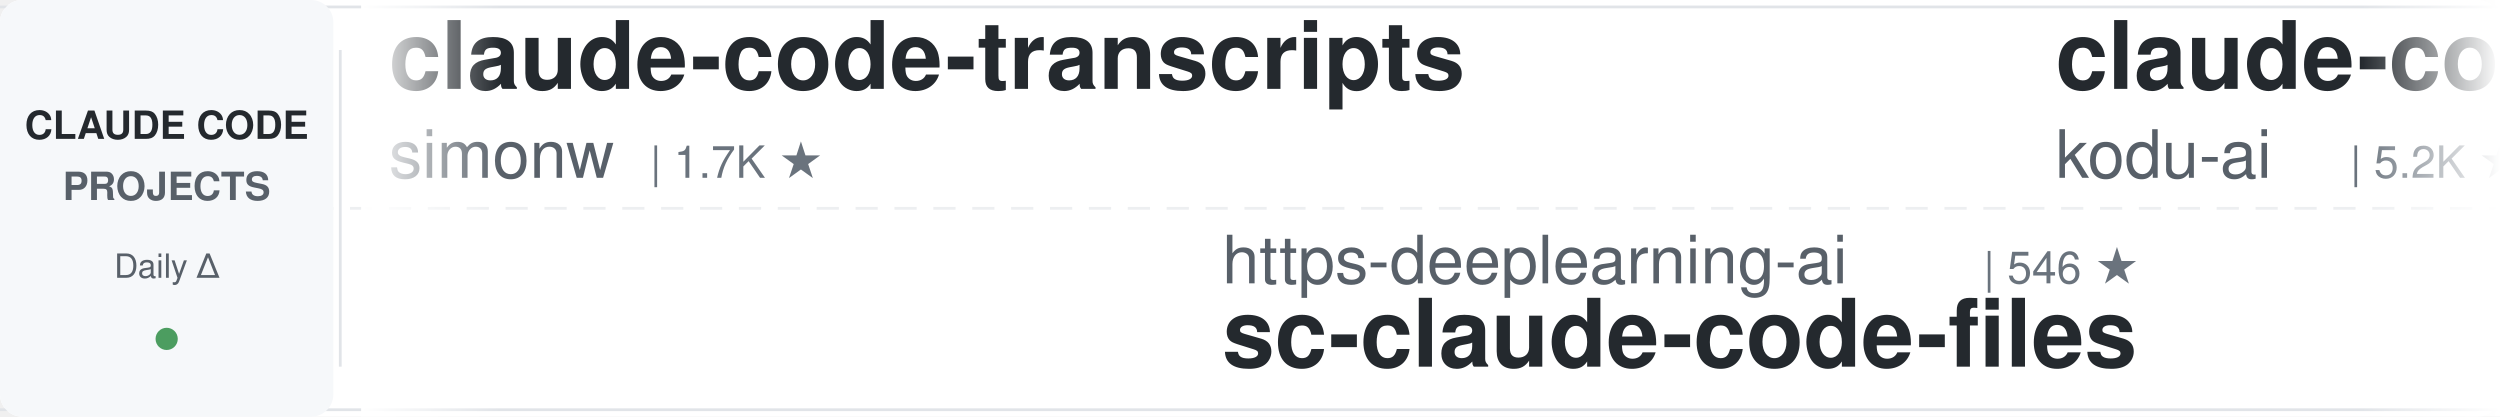
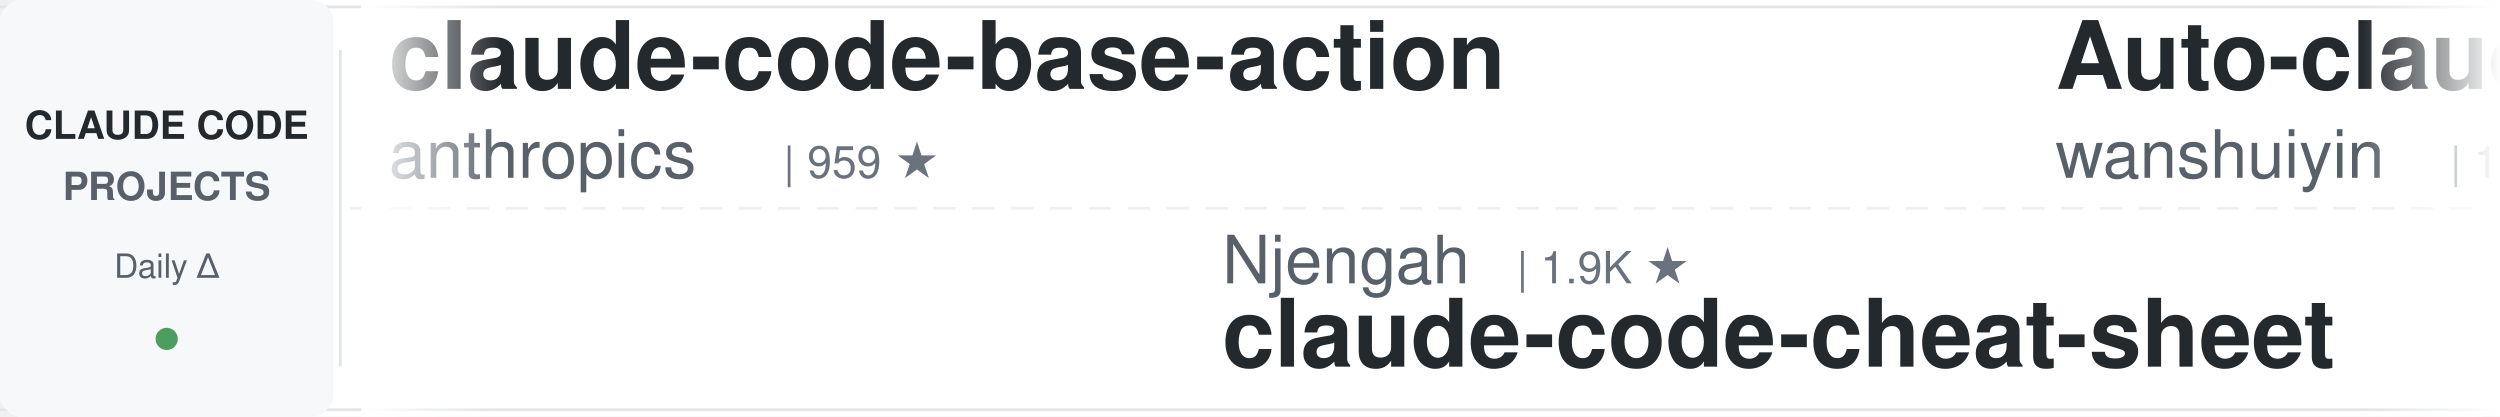
<svg xmlns="http://www.w3.org/2000/svg" width="900" height="150">
  <defs>
    <linearGradient id="leftFade" x1="0%" y1="0%" x2="100%" y2="0%">
      <stop offset="0%" style="stop-color:#ffffff;stop-opacity:1" />
      <stop offset="100%" style="stop-color:#ffffff;stop-opacity:0" />
    </linearGradient>
    <linearGradient id="rightFade" x1="0%" y1="0%" x2="100%" y2="0%">
      <stop offset="0%" style="stop-color:#ffffff;stop-opacity:0" />
      <stop offset="100%" style="stop-color:#ffffff;stop-opacity:1" />
    </linearGradient>
  </defs>
  <rect width="900" height="150" fill="#ffffff" rx="8" />
  <rect x="0" y="2" width="900" height="1" fill="#e1e4e8" />
  <rect x="0" y="147" width="900" height="1" fill="#e1e4e8" />
  <line x1="0" y1="75" x2="900" y2="75" stroke="#e1e4e8" stroke-width="1" stroke-dasharray="8 6" opacity="0.6" />
  <rect x="0" y="0" width="120" height="150" fill="#f6f8fa" rx="8" />
  <text x="60" y="50" font-family="-apple-system, BlinkMacSystemFont, 'Segoe UI', Helvetica, Arial, sans-serif" font-size="14" font-weight="600" fill="#24292e" text-anchor="middle">CLAUDE CODE</text>
  <text x="60" y="72" font-family="-apple-system, BlinkMacSystemFont, 'Segoe UI', Helvetica, Arial, sans-serif" font-size="14" font-weight="600" fill="#586069" text-anchor="middle">PROJECTS</text>
  <text x="60" y="100" font-family="-apple-system, BlinkMacSystemFont, 'Segoe UI', Helvetica, Arial, sans-serif" font-size="12" font-weight="500" fill="#586069" text-anchor="middle">Daily Δ</text>
  <circle cx="60" cy="122" r="4" fill="#22863a" opacity="0.8" />
  <rect x="122" y="18" width="1" height="114" fill="#e1e4e8" />
  <clipPath id="tickerClip">
    <rect x="130" y="0" width="770" height="150" />
  </clipPath>
  <g clip-path="url(#tickerClip)">
    <g id="tickerItems">
      <animateTransform attributeName="transform" attributeType="XML" type="translate" from="0 0" to="-3000 0" dur="54s" repeatCount="indefinite" />
      <g transform="translate(0, 0)">
-         <text x="140" y="32" font-family="-apple-system, BlinkMacSystemFont, 'Segoe UI', Helvetica, Arial, sans-serif" font-size="34" font-weight="600" fill="#24292e">claude-code-transcripts</text>
-         <text x="140" y="64" font-family="-apple-system, BlinkMacSystemFont, 'Segoe UI', Helvetica, Arial, sans-serif" font-size="24" font-weight="400" fill="#586069">simonw</text>
-         <text x="234" y="64" font-family="-apple-system, BlinkMacSystemFont, 'Segoe UI', Helvetica, Arial, sans-serif" font-size="16" font-weight="500" fill="#6a737d">| 1.7K ★</text>
+         <text x="140" y="32" font-family="-apple-system, BlinkMacSystemFont, 'Segoe UI', Helvetica, Arial, sans-serif" font-size="34" font-weight="600" fill="#24292e">claude-code-base-action</text>
+         <text x="140" y="64" font-family="-apple-system, BlinkMacSystemFont, 'Segoe UI', Helvetica, Arial, sans-serif" font-size="24" font-weight="400" fill="#586069">anthropics</text>
+         <text x="282" y="64" font-family="-apple-system, BlinkMacSystemFont, 'Segoe UI', Helvetica, Arial, sans-serif" font-size="16" font-weight="500" fill="#6a737d">| 959 ★</text>
      </g>
      <g transform="translate(300, 0)">
-         <text x="140" y="102" font-family="-apple-system, BlinkMacSystemFont, 'Segoe UI', Helvetica, Arial, sans-serif" font-size="24" font-weight="400" fill="#586069">https-deeplearning-ai</text>
-         <text x="414" y="102" font-family="-apple-system, BlinkMacSystemFont, 'Segoe UI', Helvetica, Arial, sans-serif" font-size="16" font-weight="500" fill="#6a737d">| 546 ★</text>
-         <text x="140" y="132" font-family="-apple-system, BlinkMacSystemFont, 'Segoe UI', Helvetica, Arial, sans-serif" font-size="34" font-weight="600" fill="#24292e">sc-claude-code-files</text>
+         <text x="140" y="102" font-family="-apple-system, BlinkMacSystemFont, 'Segoe UI', Helvetica, Arial, sans-serif" font-size="24" font-weight="400" fill="#586069">Njengah</text>
+         <text x="246" y="102" font-family="-apple-system, BlinkMacSystemFont, 'Segoe UI', Helvetica, Arial, sans-serif" font-size="16" font-weight="500" fill="#6a737d">| 1.9K ★</text>
+         <text x="140" y="132" font-family="-apple-system, BlinkMacSystemFont, 'Segoe UI', Helvetica, Arial, sans-serif" font-size="34" font-weight="600" fill="#24292e">claude-code-cheat-sheet</text>
      </g>
      <g transform="translate(600, 0)">
-         <text x="140" y="32" font-family="-apple-system, BlinkMacSystemFont, 'Segoe UI', Helvetica, Arial, sans-serif" font-size="34" font-weight="600" fill="#24292e">claude-coder</text>
-         <text x="140" y="64" font-family="-apple-system, BlinkMacSystemFont, 'Segoe UI', Helvetica, Arial, sans-serif" font-size="24" font-weight="400" fill="#586069">kodu-ai</text>
-         <text x="246" y="64" font-family="-apple-system, BlinkMacSystemFont, 'Segoe UI', Helvetica, Arial, sans-serif" font-size="16" font-weight="500" fill="#6a737d">| 5.2K ★</text>
+         <text x="140" y="32" font-family="-apple-system, BlinkMacSystemFont, 'Segoe UI', Helvetica, Arial, sans-serif" font-size="34" font-weight="600" fill="#24292e">Auto-claude-code-researc...</text>
+         <text x="140" y="64" font-family="-apple-system, BlinkMacSystemFont, 'Segoe UI', Helvetica, Arial, sans-serif" font-size="24" font-weight="400" fill="#586069">wanshuiyin</text>
+         <text x="282" y="64" font-family="-apple-system, BlinkMacSystemFont, 'Segoe UI', Helvetica, Arial, sans-serif" font-size="16" font-weight="500" fill="#6a737d">| 15.4K ★</text>
      </g>
      <g transform="translate(900, 0)">
-         <text x="140" y="102" font-family="-apple-system, BlinkMacSystemFont, 'Segoe UI', Helvetica, Arial, sans-serif" font-size="24" font-weight="400" fill="#586069">disler</text>
-         <text x="234" y="102" font-family="-apple-system, BlinkMacSystemFont, 'Segoe UI', Helvetica, Arial, sans-serif" font-size="16" font-weight="500" fill="#6a737d">| 1.6K ★</text>
-         <text x="140" y="132" font-family="-apple-system, BlinkMacSystemFont, 'Segoe UI', Helvetica, Arial, sans-serif" font-size="34" font-weight="600" fill="#24292e">pi-vs-claude-code</text>
+         <text x="140" y="102" font-family="-apple-system, BlinkMacSystemFont, 'Segoe UI', Helvetica, Arial, sans-serif" font-size="24" font-weight="400" fill="#586069">alejandrobalderas</text>
+         <text x="366" y="102" font-family="-apple-system, BlinkMacSystemFont, 'Segoe UI', Helvetica, Arial, sans-serif" font-size="16" font-weight="500" fill="#6a737d">| 2.8K ★</text>
+         <text x="140" y="132" font-family="-apple-system, BlinkMacSystemFont, 'Segoe UI', Helvetica, Arial, sans-serif" font-size="34" font-weight="600" fill="#24292e">claude-code-from-source</text>
      </g>
      <g transform="translate(1200, 0)">
-         <text x="140" y="32" font-family="-apple-system, BlinkMacSystemFont, 'Segoe UI', Helvetica, Arial, sans-serif" font-size="34" font-weight="600" fill="#24292e">awesome-claude-code-plug...</text>
-         <text x="140" y="64" font-family="-apple-system, BlinkMacSystemFont, 'Segoe UI', Helvetica, Arial, sans-serif" font-size="24" font-weight="400" fill="#586069">ccplugins</text>
-         <text x="270" y="64" font-family="-apple-system, BlinkMacSystemFont, 'Segoe UI', Helvetica, Arial, sans-serif" font-size="16" font-weight="500" fill="#6a737d">| 924 ★</text>
+         <text x="140" y="32" font-family="-apple-system, BlinkMacSystemFont, 'Segoe UI', Helvetica, Arial, sans-serif" font-size="34" font-weight="600" fill="#24292e">ralph-claude-code</text>
+         <text x="140" y="64" font-family="-apple-system, BlinkMacSystemFont, 'Segoe UI', Helvetica, Arial, sans-serif" font-size="24" font-weight="400" fill="#586069">frankbria</text>
+         <text x="270" y="64" font-family="-apple-system, BlinkMacSystemFont, 'Segoe UI', Helvetica, Arial, sans-serif" font-size="16" font-weight="500" fill="#6a737d">| 9.6K ★</text>
      </g>
      <g transform="translate(1500, 0)">
-         <text x="140" y="102" font-family="-apple-system, BlinkMacSystemFont, 'Segoe UI', Helvetica, Arial, sans-serif" font-size="24" font-weight="400" fill="#586069">Yuyz0112</text>
-         <text x="258" y="102" font-family="-apple-system, BlinkMacSystemFont, 'Segoe UI', Helvetica, Arial, sans-serif" font-size="16" font-weight="500" fill="#6a737d">| 2.4K ★</text>
-         <text x="140" y="132" font-family="-apple-system, BlinkMacSystemFont, 'Segoe UI', Helvetica, Arial, sans-serif" font-size="34" font-weight="600" fill="#24292e">claude-code-reverse</text>
+         <text x="140" y="102" font-family="-apple-system, BlinkMacSystemFont, 'Segoe UI', Helvetica, Arial, sans-serif" font-size="24" font-weight="400" fill="#586069">shanraisshan</text>
+         <text x="306" y="102" font-family="-apple-system, BlinkMacSystemFont, 'Segoe UI', Helvetica, Arial, sans-serif" font-size="16" font-weight="500" fill="#6a737d">| 65.3K ★</text>
+         <text x="140" y="132" font-family="-apple-system, BlinkMacSystemFont, 'Segoe UI', Helvetica, Arial, sans-serif" font-size="34" font-weight="600" fill="#24292e">claude-code-best-practic...</text>
      </g>
      <g transform="translate(1800, 0)">
-         <text x="140" y="32" font-family="-apple-system, BlinkMacSystemFont, 'Segoe UI', Helvetica, Arial, sans-serif" font-size="34" font-weight="600" fill="#24292e">Dive-into-Claude-Code</text>
-         <text x="140" y="64" font-family="-apple-system, BlinkMacSystemFont, 'Segoe UI', Helvetica, Arial, sans-serif" font-size="24" font-weight="400" fill="#586069">VILA-Lab</text>
-         <text x="258" y="64" font-family="-apple-system, BlinkMacSystemFont, 'Segoe UI', Helvetica, Arial, sans-serif" font-size="16" font-weight="500" fill="#6a737d">| 2.1K ★</text>
+         <text x="140" y="32" font-family="-apple-system, BlinkMacSystemFont, 'Segoe UI', Helvetica, Arial, sans-serif" font-size="34" font-weight="600" fill="#24292e">claude_code_src</text>
+         <text x="140" y="64" font-family="-apple-system, BlinkMacSystemFont, 'Segoe UI', Helvetica, Arial, sans-serif" font-size="24" font-weight="400" fill="#586069">ponponon</text>
+         <text x="258" y="64" font-family="-apple-system, BlinkMacSystemFont, 'Segoe UI', Helvetica, Arial, sans-serif" font-size="16" font-weight="500" fill="#6a737d">| 2.3K ★</text>
      </g>
      <g transform="translate(2100, 0)">
-         <text x="140" y="102" font-family="-apple-system, BlinkMacSystemFont, 'Segoe UI', Helvetica, Arial, sans-serif" font-size="24" font-weight="400" fill="#586069">repowise-dev</text>
-         <text x="306" y="102" font-family="-apple-system, BlinkMacSystemFont, 'Segoe UI', Helvetica, Arial, sans-serif" font-size="16" font-weight="500" fill="#6a737d">| 1.2K ★</text>
-         <text x="140" y="132" font-family="-apple-system, BlinkMacSystemFont, 'Segoe UI', Helvetica, Arial, sans-serif" font-size="34" font-weight="600" fill="#24292e">claude-code-prompts</text>
+         <text x="140" y="102" font-family="-apple-system, BlinkMacSystemFont, 'Segoe UI', Helvetica, Arial, sans-serif" font-size="24" font-weight="400" fill="#586069">OneRedOak</text>
+         <text x="270" y="102" font-family="-apple-system, BlinkMacSystemFont, 'Segoe UI', Helvetica, Arial, sans-serif" font-size="16" font-weight="500" fill="#6a737d">| 3.9K ★</text>
+         <text x="140" y="132" font-family="-apple-system, BlinkMacSystemFont, 'Segoe UI', Helvetica, Arial, sans-serif" font-size="34" font-weight="600" fill="#24292e">claude-code-workflows</text>
      </g>
      <g transform="translate(2400, 0)">
-         <text x="140" y="32" font-family="-apple-system, BlinkMacSystemFont, 'Segoe UI', Helvetica, Arial, sans-serif" font-size="34" font-weight="600" fill="#24292e">claude-code-tips</text>
-         <text x="140" y="64" font-family="-apple-system, BlinkMacSystemFont, 'Segoe UI', Helvetica, Arial, sans-serif" font-size="24" font-weight="400" fill="#586069">ykdojo</text>
-         <text x="234" y="64" font-family="-apple-system, BlinkMacSystemFont, 'Segoe UI', Helvetica, Arial, sans-serif" font-size="16" font-weight="500" fill="#6a737d">| 10.0K ★</text>
+         <text x="140" y="32" font-family="-apple-system, BlinkMacSystemFont, 'Segoe UI', Helvetica, Arial, sans-serif" font-size="34" font-weight="600" fill="#24292e">claude-code-rev</text>
+         <text x="140" y="64" font-family="-apple-system, BlinkMacSystemFont, 'Segoe UI', Helvetica, Arial, sans-serif" font-size="24" font-weight="400" fill="#586069">oboard</text>
+         <text x="234" y="64" font-family="-apple-system, BlinkMacSystemFont, 'Segoe UI', Helvetica, Arial, sans-serif" font-size="16" font-weight="500" fill="#6a737d">| 3.3K ★</text>
      </g>
      <g transform="translate(2700, 0)">
-         <text x="140" y="102" font-family="-apple-system, BlinkMacSystemFont, 'Segoe UI', Helvetica, Arial, sans-serif" font-size="24" font-weight="400" fill="#586069">1rgs</text>
-         <text x="210" y="102" font-family="-apple-system, BlinkMacSystemFont, 'Segoe UI', Helvetica, Arial, sans-serif" font-size="16" font-weight="500" fill="#6a737d">| 3.7K ★</text>
-         <text x="140" y="132" font-family="-apple-system, BlinkMacSystemFont, 'Segoe UI', Helvetica, Arial, sans-serif" font-size="34" font-weight="600" fill="#24292e">claude-code-proxy</text>
+         <text x="140" y="102" font-family="-apple-system, BlinkMacSystemFont, 'Segoe UI', Helvetica, Arial, sans-serif" font-size="24" font-weight="400" fill="#586069">VoltAgent</text>
+         <text x="270" y="102" font-family="-apple-system, BlinkMacSystemFont, 'Segoe UI', Helvetica, Arial, sans-serif" font-size="16" font-weight="500" fill="#6a737d">| 24.7K ★</text>
+         <text x="140" y="132" font-family="-apple-system, BlinkMacSystemFont, 'Segoe UI', Helvetica, Arial, sans-serif" font-size="34" font-weight="600" fill="#24292e">awesome-claude-code-suba...</text>
      </g>
      <g transform="translate(3000, 0)">
-         <text x="140" y="32" font-family="-apple-system, BlinkMacSystemFont, 'Segoe UI', Helvetica, Arial, sans-serif" font-size="34" font-weight="600" fill="#24292e">claude-code-transcripts</text>
-         <text x="140" y="64" font-family="-apple-system, BlinkMacSystemFont, 'Segoe UI', Helvetica, Arial, sans-serif" font-size="24" font-weight="400" fill="#586069">simonw</text>
-         <text x="234" y="64" font-family="-apple-system, BlinkMacSystemFont, 'Segoe UI', Helvetica, Arial, sans-serif" font-size="16" font-weight="500" fill="#6a737d">| 1.7K ★</text>
+         <text x="140" y="32" font-family="-apple-system, BlinkMacSystemFont, 'Segoe UI', Helvetica, Arial, sans-serif" font-size="34" font-weight="600" fill="#24292e">claude-code-base-action</text>
+         <text x="140" y="64" font-family="-apple-system, BlinkMacSystemFont, 'Segoe UI', Helvetica, Arial, sans-serif" font-size="24" font-weight="400" fill="#586069">anthropics</text>
+         <text x="282" y="64" font-family="-apple-system, BlinkMacSystemFont, 'Segoe UI', Helvetica, Arial, sans-serif" font-size="16" font-weight="500" fill="#6a737d">| 959 ★</text>
      </g>
      <g transform="translate(3300, 0)">
-         <text x="140" y="102" font-family="-apple-system, BlinkMacSystemFont, 'Segoe UI', Helvetica, Arial, sans-serif" font-size="24" font-weight="400" fill="#586069">https-deeplearning-ai</text>
-         <text x="414" y="102" font-family="-apple-system, BlinkMacSystemFont, 'Segoe UI', Helvetica, Arial, sans-serif" font-size="16" font-weight="500" fill="#6a737d">| 546 ★</text>
-         <text x="140" y="132" font-family="-apple-system, BlinkMacSystemFont, 'Segoe UI', Helvetica, Arial, sans-serif" font-size="34" font-weight="600" fill="#24292e">sc-claude-code-files</text>
+         <text x="140" y="102" font-family="-apple-system, BlinkMacSystemFont, 'Segoe UI', Helvetica, Arial, sans-serif" font-size="24" font-weight="400" fill="#586069">Njengah</text>
+         <text x="246" y="102" font-family="-apple-system, BlinkMacSystemFont, 'Segoe UI', Helvetica, Arial, sans-serif" font-size="16" font-weight="500" fill="#6a737d">| 1.9K ★</text>
+         <text x="140" y="132" font-family="-apple-system, BlinkMacSystemFont, 'Segoe UI', Helvetica, Arial, sans-serif" font-size="34" font-weight="600" fill="#24292e">claude-code-cheat-sheet</text>
      </g>
      <g transform="translate(3600, 0)">
-         <text x="140" y="32" font-family="-apple-system, BlinkMacSystemFont, 'Segoe UI', Helvetica, Arial, sans-serif" font-size="34" font-weight="600" fill="#24292e">claude-coder</text>
-         <text x="140" y="64" font-family="-apple-system, BlinkMacSystemFont, 'Segoe UI', Helvetica, Arial, sans-serif" font-size="24" font-weight="400" fill="#586069">kodu-ai</text>
-         <text x="246" y="64" font-family="-apple-system, BlinkMacSystemFont, 'Segoe UI', Helvetica, Arial, sans-serif" font-size="16" font-weight="500" fill="#6a737d">| 5.2K ★</text>
+         <text x="140" y="32" font-family="-apple-system, BlinkMacSystemFont, 'Segoe UI', Helvetica, Arial, sans-serif" font-size="34" font-weight="600" fill="#24292e">Auto-claude-code-researc...</text>
+         <text x="140" y="64" font-family="-apple-system, BlinkMacSystemFont, 'Segoe UI', Helvetica, Arial, sans-serif" font-size="24" font-weight="400" fill="#586069">wanshuiyin</text>
+         <text x="282" y="64" font-family="-apple-system, BlinkMacSystemFont, 'Segoe UI', Helvetica, Arial, sans-serif" font-size="16" font-weight="500" fill="#6a737d">| 15.4K ★</text>
      </g>
      <g transform="translate(3900, 0)">
-         <text x="140" y="102" font-family="-apple-system, BlinkMacSystemFont, 'Segoe UI', Helvetica, Arial, sans-serif" font-size="24" font-weight="400" fill="#586069">disler</text>
-         <text x="234" y="102" font-family="-apple-system, BlinkMacSystemFont, 'Segoe UI', Helvetica, Arial, sans-serif" font-size="16" font-weight="500" fill="#6a737d">| 1.6K ★</text>
-         <text x="140" y="132" font-family="-apple-system, BlinkMacSystemFont, 'Segoe UI', Helvetica, Arial, sans-serif" font-size="34" font-weight="600" fill="#24292e">pi-vs-claude-code</text>
+         <text x="140" y="102" font-family="-apple-system, BlinkMacSystemFont, 'Segoe UI', Helvetica, Arial, sans-serif" font-size="24" font-weight="400" fill="#586069">alejandrobalderas</text>
+         <text x="366" y="102" font-family="-apple-system, BlinkMacSystemFont, 'Segoe UI', Helvetica, Arial, sans-serif" font-size="16" font-weight="500" fill="#6a737d">| 2.8K ★</text>
+         <text x="140" y="132" font-family="-apple-system, BlinkMacSystemFont, 'Segoe UI', Helvetica, Arial, sans-serif" font-size="34" font-weight="600" fill="#24292e">claude-code-from-source</text>
      </g>
    </g>
  </g>
  <rect x="130" y="0" width="50" height="150" fill="url(#leftFade)" />
  <rect x="850" y="0" width="50" height="150" fill="url(#rightFade)" />
</svg>
